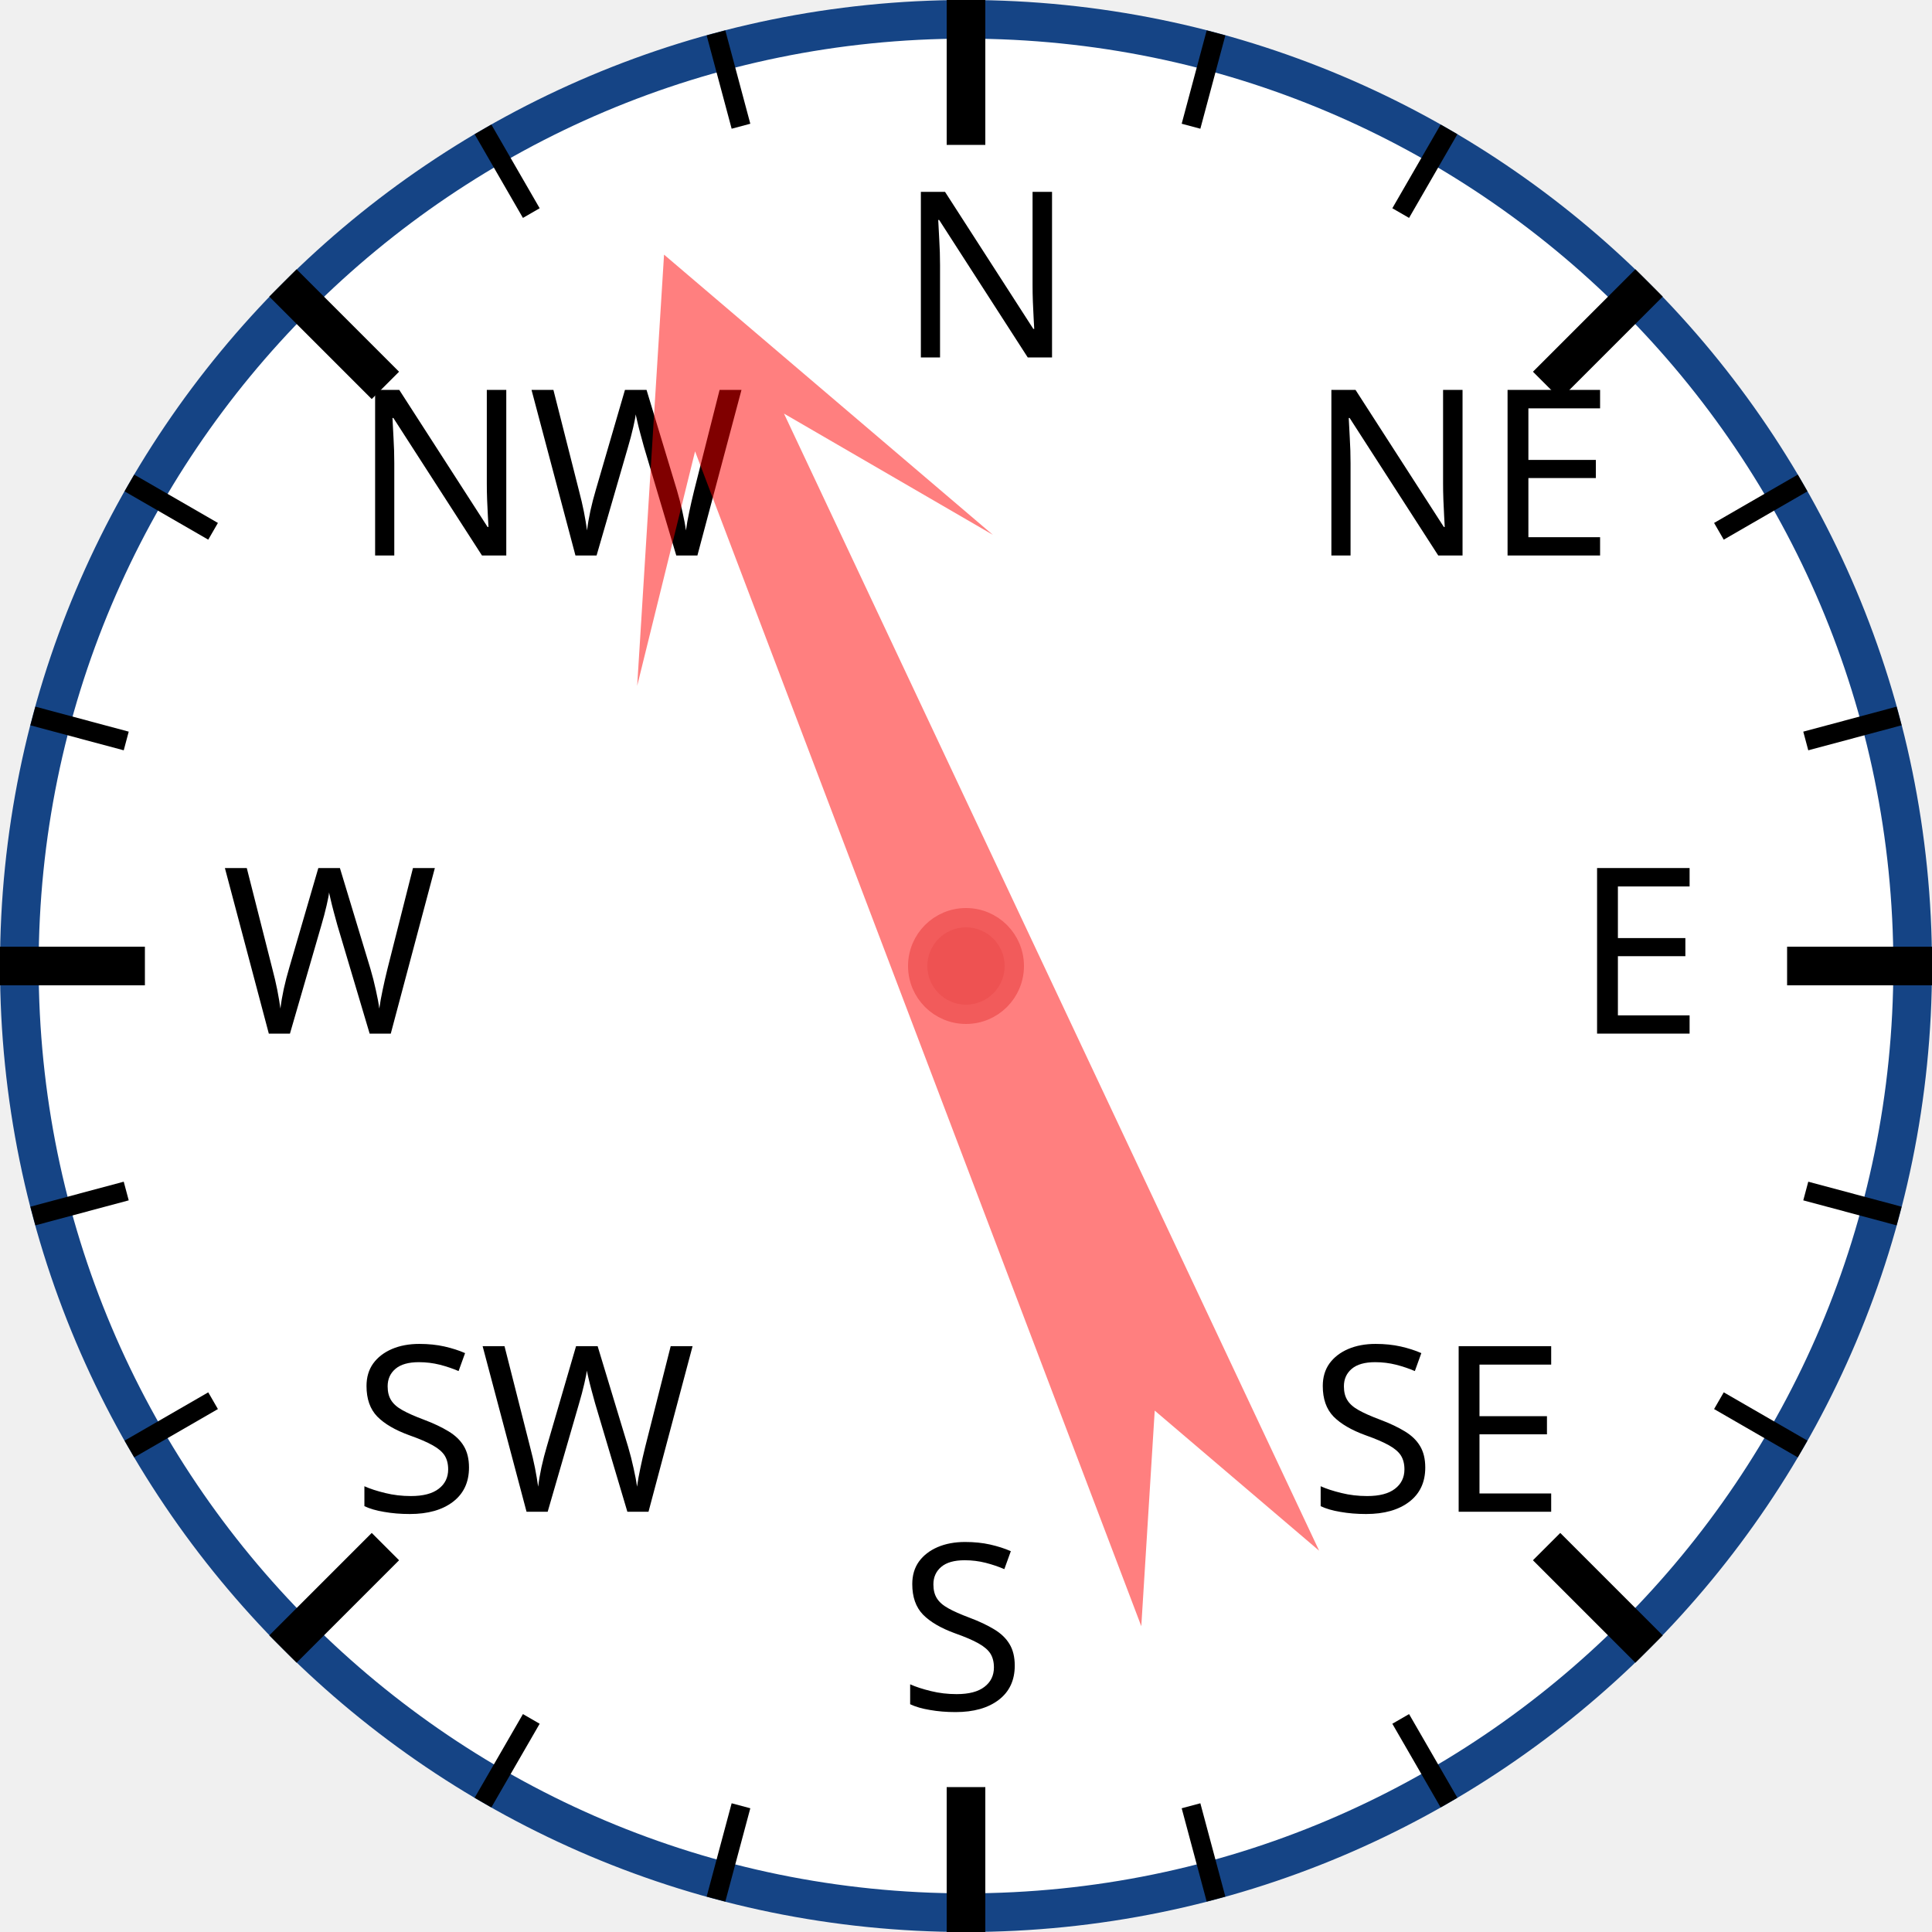
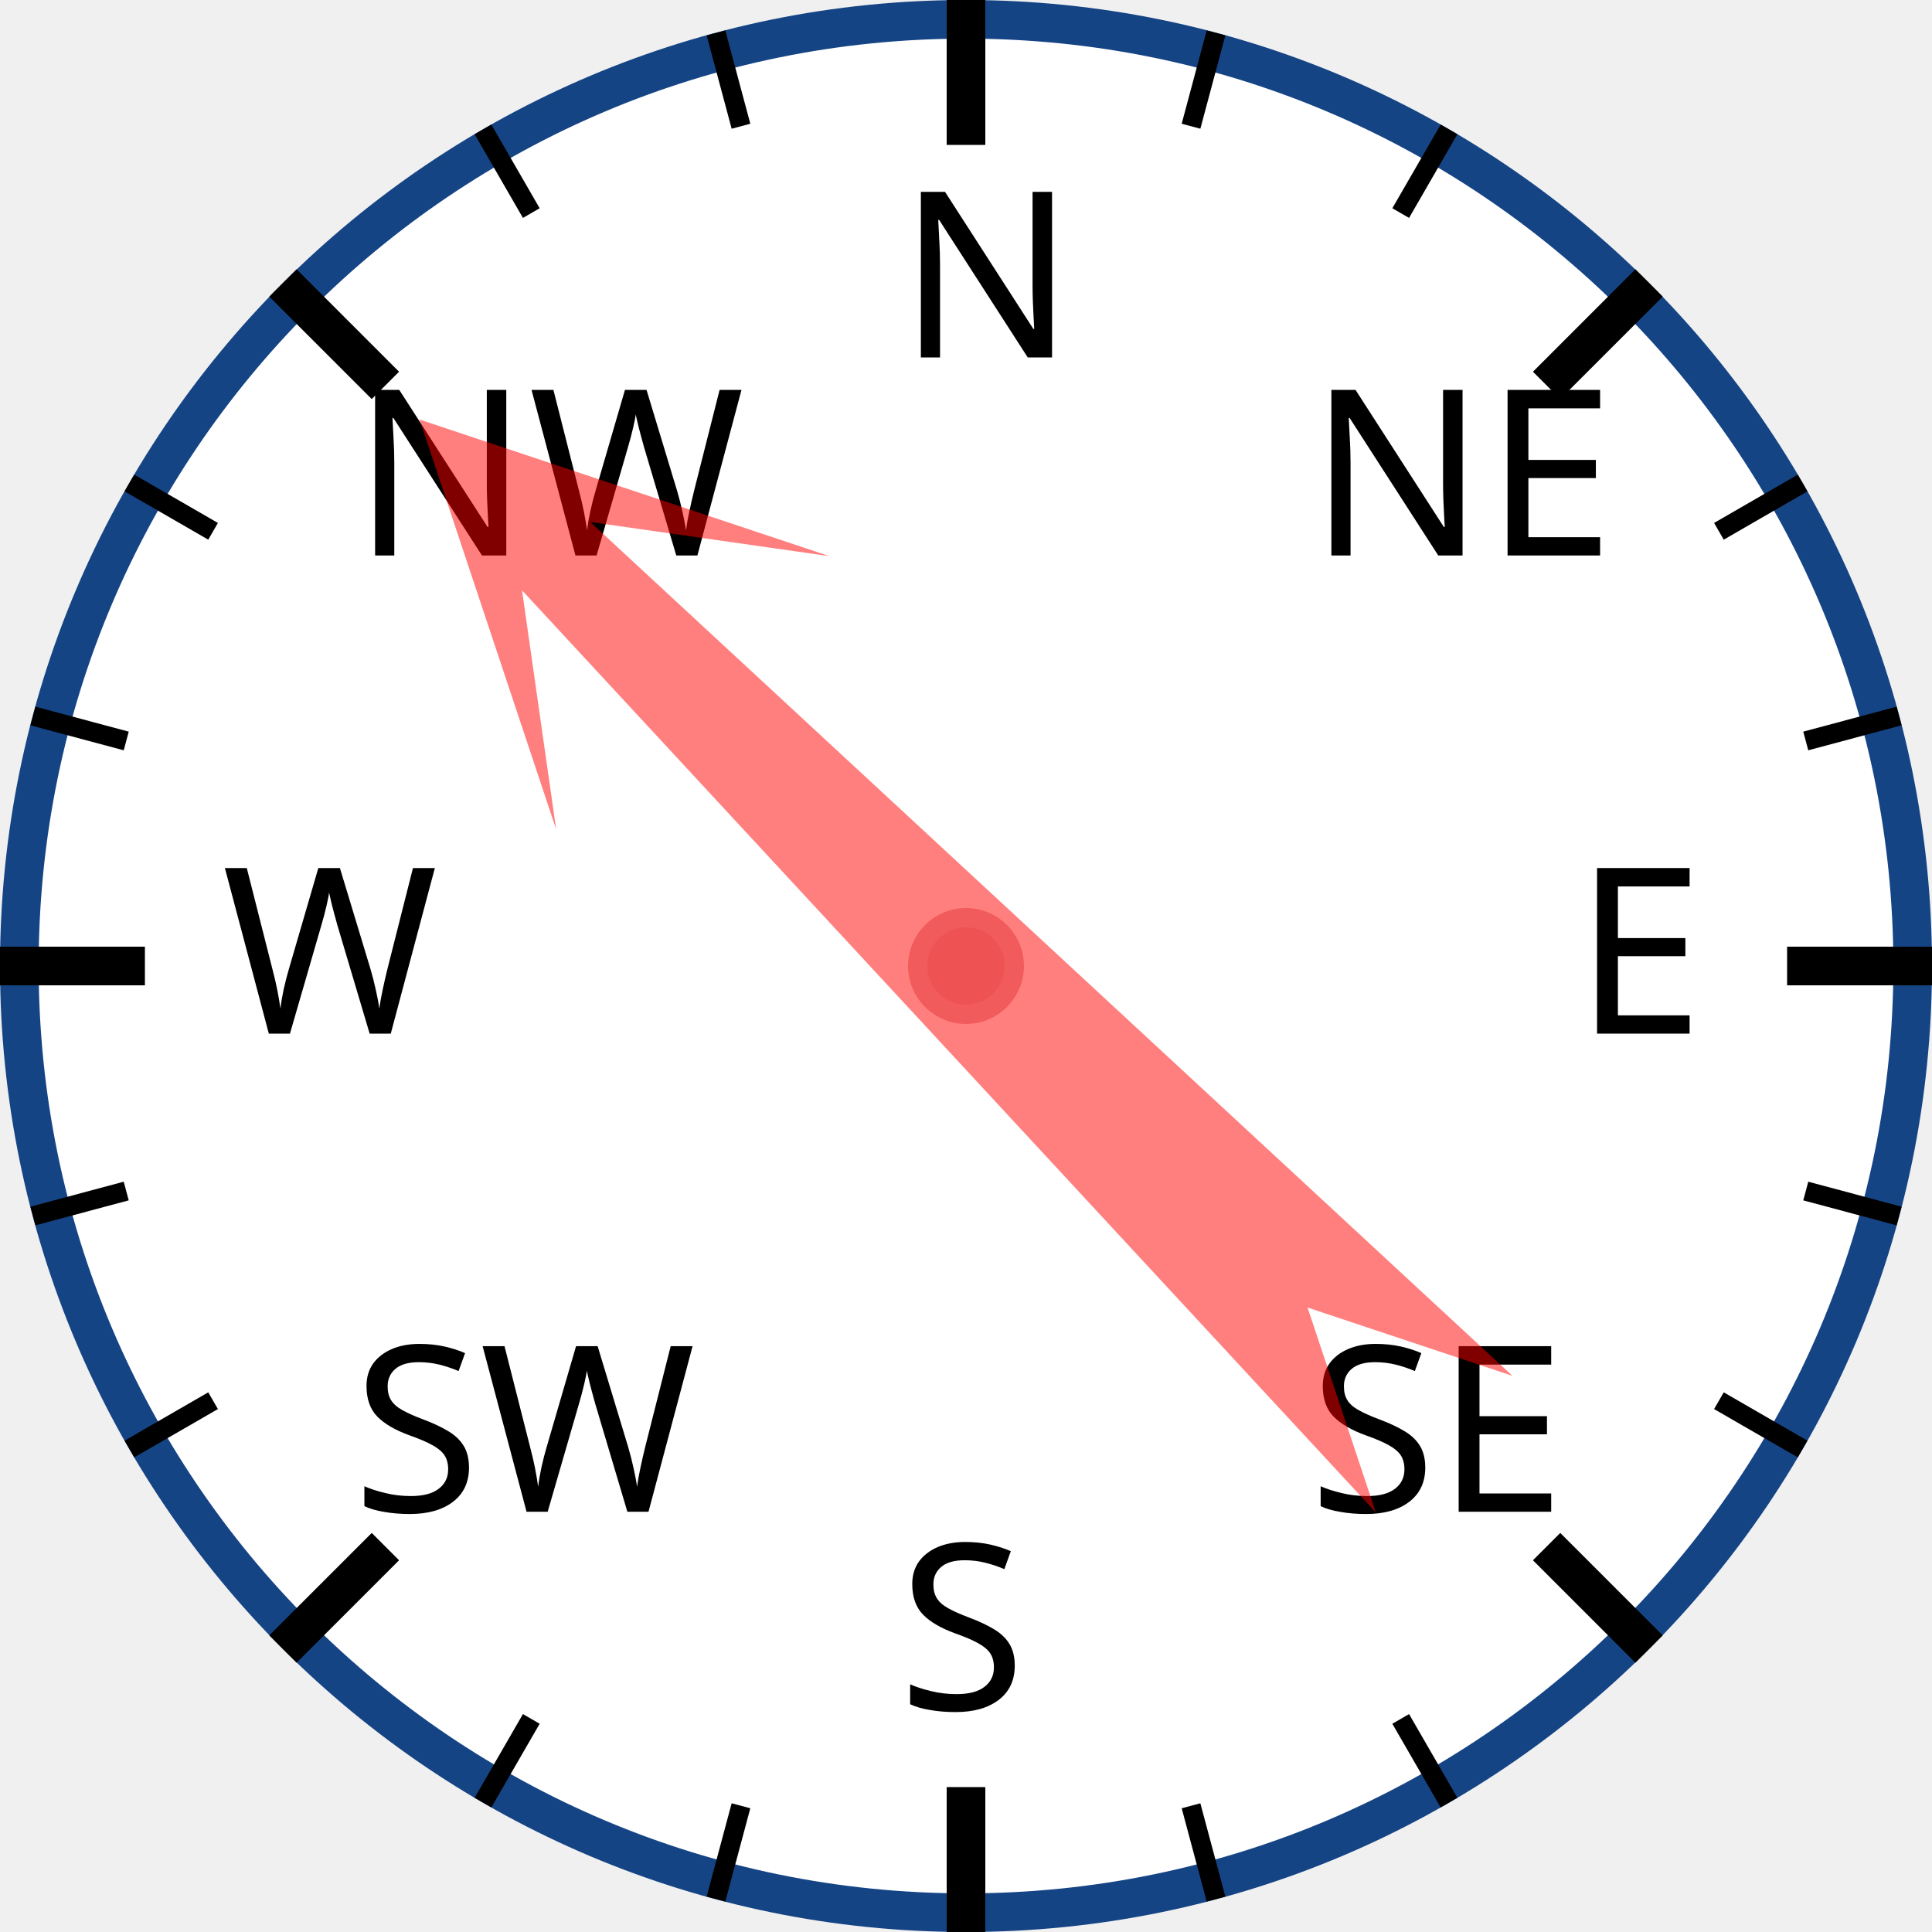
<svg xmlns="http://www.w3.org/2000/svg" width="120px" height="120px" viewBox="0 0 200 200">
  <circle cx="100" cy="100" r="98" style="fill: white; stroke: #154485; stroke-width: 4;" />
  <text x="93.0" y="37.0" style="font-family: sans-serif; font-size: 18pt;">N</text>
  <line x1="100.0" y1="0.0" x2="100.0" y2="15.0" style="stroke: black; stroke-width: 4;" />
  <line x1="74.118" y1="3.407" x2="76.706" y2="13.067" style="stroke: black; stroke-width: 2;" />
  <line x1="50" y1="13.397" x2="55" y2="22.058" style="stroke: black; stroke-width: 2;" />
  <text x="36.503" y="57.503" style="font-family: sans-serif; font-size: 18pt;">NW</text>
  <line x1="29.289" y1="29.289" x2="39.896" y2="39.896" style="stroke: black; stroke-width: 4;" />
  <line x1="13.397" y1="50" x2="22.058" y2="55" style="stroke: black; stroke-width: 2;" />
  <line x1="3.407" y1="74.118" x2="13.067" y2="76.706" style="stroke: black; stroke-width: 2;" />
  <text x="23.0" y="107.0" style="font-family: sans-serif; font-size: 18pt;">W</text>
  <line x1="0.0" y1="100.0" x2="15.0" y2="100.0" style="stroke: black; stroke-width: 4;" />
  <line x1="3.407" y1="125.882" x2="13.067" y2="123.294" style="stroke: black; stroke-width: 2;" />
  <line x1="13.397" y1="150" x2="22.058" y2="145" style="stroke: black; stroke-width: 2;" />
  <text x="36.503" y="156.497" style="font-family: sans-serif; font-size: 18pt;">SW</text>
  <line x1="29.289" y1="170.711" x2="39.896" y2="160.104" style="stroke: black; stroke-width: 4;" />
  <line x1="50" y1="186.603" x2="55" y2="177.942" style="stroke: black; stroke-width: 2;" />
  <line x1="74.118" y1="196.593" x2="76.706" y2="186.933" style="stroke: black; stroke-width: 2;" />
  <text x="93" y="177.0" style="font-family: sans-serif; font-size: 18pt;">S</text>
  <line x1="100" y1="200.0" x2="100" y2="185.0" style="stroke: black; stroke-width: 4;" />
  <line x1="125.882" y1="196.593" x2="123.294" y2="186.933" style="stroke: black; stroke-width: 2;" />
  <line x1="150.0" y1="186.603" x2="145.0" y2="177.942" style="stroke: black; stroke-width: 2;" />
  <text x="135.497" y="156.497" style="font-family: sans-serif; font-size: 18pt;">SE</text>
  <line x1="170.711" y1="170.711" x2="160.104" y2="160.104" style="stroke: black; stroke-width: 4;" />
  <line x1="186.603" y1="150" x2="177.942" y2="145" style="stroke: black; stroke-width: 2;" />
  <line x1="196.593" y1="125.882" x2="186.933" y2="123.294" style="stroke: black; stroke-width: 2;" />
  <text x="163.0" y="107" style="font-family: sans-serif; font-size: 18pt;">E</text>
  <line x1="200.0" y1="100" x2="185.0" y2="100" style="stroke: black; stroke-width: 4;" />
  <line x1="196.593" y1="74.118" x2="186.933" y2="76.706" style="stroke: black; stroke-width: 2;" />
  <line x1="186.603" y1="50" x2="177.942" y2="55" style="stroke: black; stroke-width: 2;" />
  <text x="135.497" y="57.503" style="font-family: sans-serif; font-size: 18pt;">NE</text>
  <line x1="170.711" y1="29.289" x2="160.104" y2="39.896" style="stroke: black; stroke-width: 4;" />
  <line x1="150" y1="13.397" x2="145" y2="22.058" style="stroke: black; stroke-width: 2;" />
  <line x1="125.882" y1="3.407" x2="123.294" y2="13.067" style="stroke: black; stroke-width: 2;" />
-   <polygon points="100 20 120 60 105 40 110 170 100 150 90 170 95 40 80 60" style="fill: red; fill-opacity: 0.5;" transform="rotate(337,100,100)" />
+   <polygon points="100 20 120 60 105 40 110 170 100 150 90 170 95 40 80 60" style="fill: red; fill-opacity: 0.5;" transform="rotate(315,100,100)" />
  <circle cx="100" cy="100" r="5" style="fill: #EE5252; stroke: #F25B5B; stroke-width: 2;" />
</svg>
